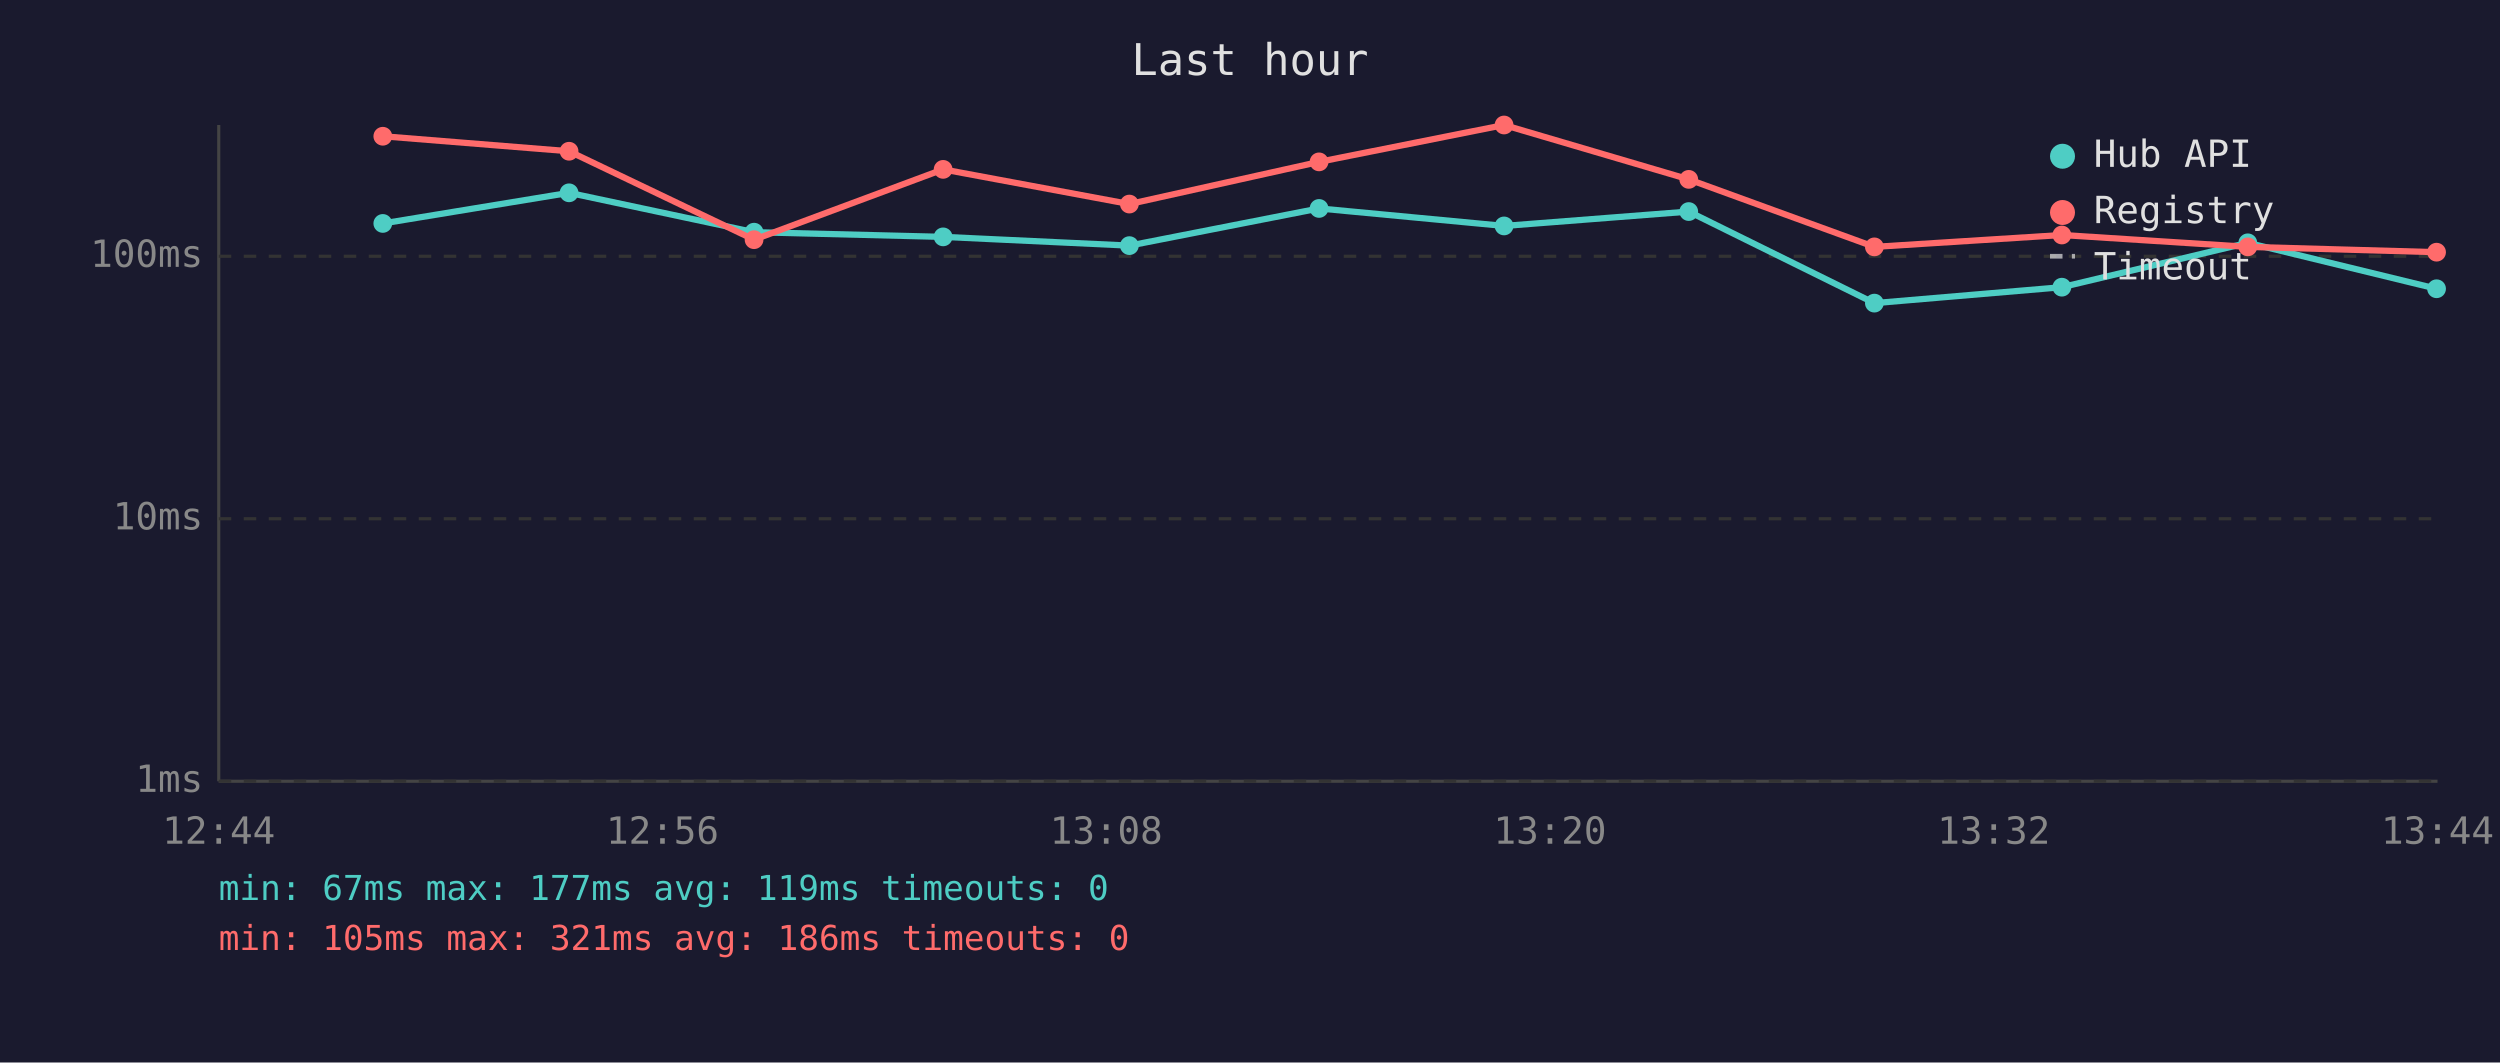
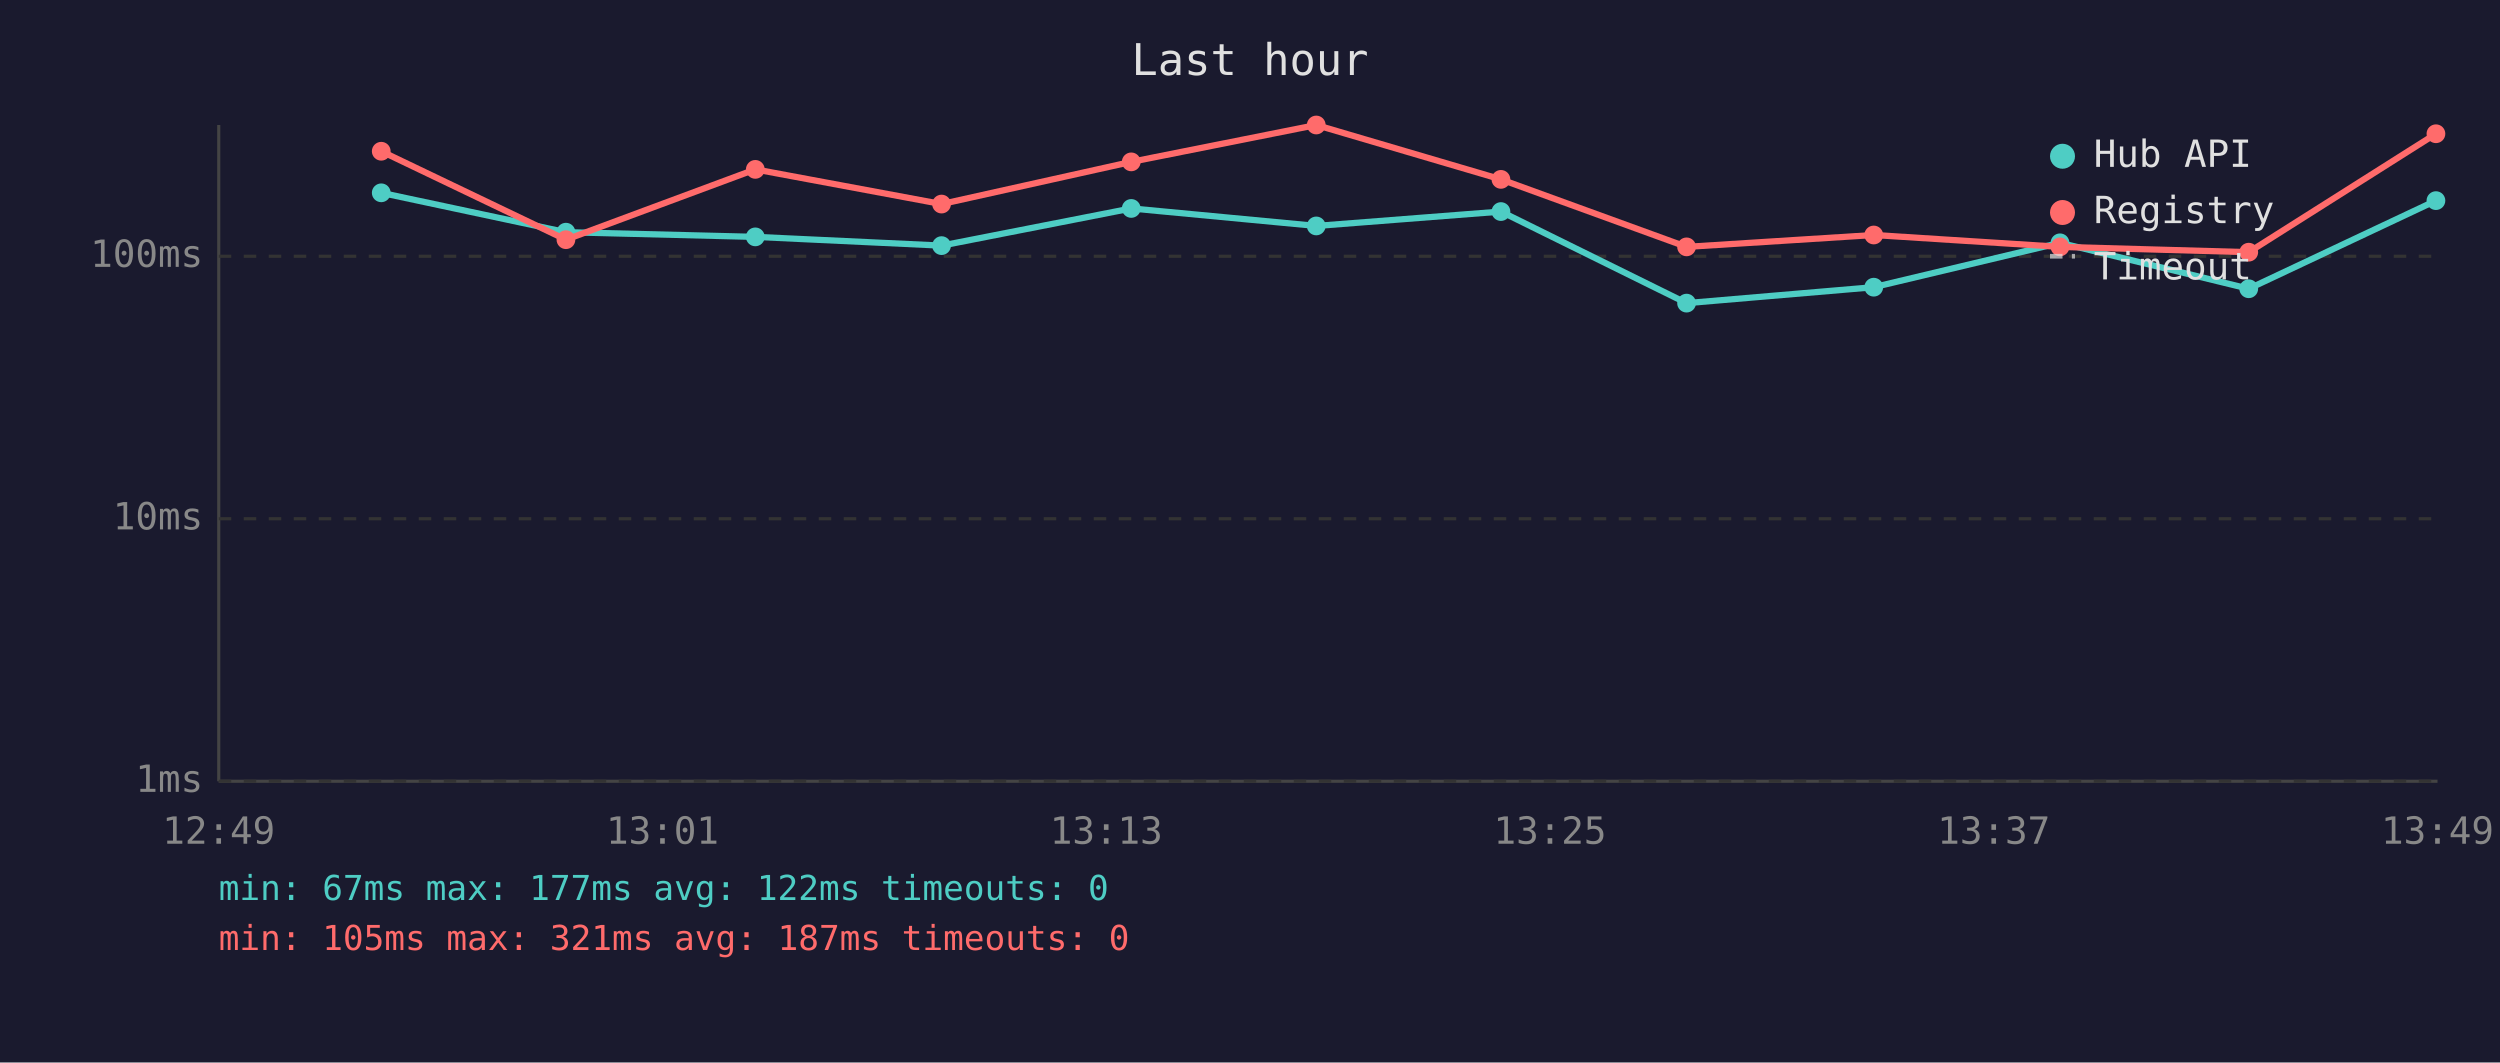
<svg xmlns="http://www.w3.org/2000/svg" viewBox="0 0 800 340" font-family="monospace" font-size="12">
  <rect width="800" height="340" fill="#1a1a2e" />
  <text x="400" y="24" fill="#e0e0e0" font-size="14" text-anchor="middle">Last hour</text>
  <line x1="70" y1="40" x2="70" y2="250" stroke="#444" stroke-width="1" />
  <line x1="70" y1="250" x2="780" y2="250" stroke="#444" stroke-width="1" />
  <line x1="70" y1="250" x2="780" y2="250" stroke="#333" stroke-width="1" stroke-dasharray="4" />
  <text x="65" y="250" fill="#888" text-anchor="end" dominant-baseline="middle">1ms</text>
  <line x1="70" y1="166" x2="780" y2="166" stroke="#333" stroke-width="1" stroke-dasharray="4" />
  <text x="65" y="166" fill="#888" text-anchor="end" dominant-baseline="middle">10ms</text>
  <line x1="70" y1="82" x2="780" y2="82" stroke="#333" stroke-width="1" stroke-dasharray="4" />
  <text x="65" y="82" fill="#888" text-anchor="end" dominant-baseline="middle">100ms</text>
-   <text x="70" y="270" fill="#888" text-anchor="middle">12:44</text>
-   <text x="212" y="270" fill="#888" text-anchor="middle">12:56</text>
-   <text x="354" y="270" fill="#888" text-anchor="middle">13:08</text>
-   <text x="496" y="270" fill="#888" text-anchor="middle">13:20</text>
-   <text x="638" y="270" fill="#888" text-anchor="middle">13:32</text>
-   <text x="780" y="270" fill="#888" text-anchor="middle">13:44</text>
-   <polyline points="122.5,71.5 182.1,61.7 241.3,74.3 301.8,75.8 361.4,78.6 422.1,66.7 481.3,72.3 540.4,67.7 599.8,97.0 659.8,91.9 719.3,77.7 779.7,92.4" fill="none" stroke="#4ecdc4" stroke-width="2" opacity="1" />
-   <circle cx="122.5" cy="71.5" r="3" fill="#4ecdc4" />
-   <circle cx="182.1" cy="61.7" r="3" fill="#4ecdc4" />
-   <circle cx="241.3" cy="74.3" r="3" fill="#4ecdc4" />
-   <circle cx="301.8" cy="75.8" r="3" fill="#4ecdc4" />
-   <circle cx="361.4" cy="78.6" r="3" fill="#4ecdc4" />
-   <circle cx="422.1" cy="66.7" r="3" fill="#4ecdc4" />
-   <circle cx="481.3" cy="72.3" r="3" fill="#4ecdc4" />
-   <circle cx="540.4" cy="67.7" r="3" fill="#4ecdc4" />
-   <circle cx="599.8" cy="97.0" r="3" fill="#4ecdc4" />
-   <circle cx="659.8" cy="91.9" r="3" fill="#4ecdc4" />
-   <circle cx="719.3" cy="77.7" r="3" fill="#4ecdc4" />
-   <circle cx="779.7" cy="92.4" r="3" fill="#4ecdc4" />
-   <polyline points="122.5,43.6 182.1,48.4 241.3,76.7 301.8,54.2 361.4,65.3 422.1,51.8 481.3,40.0 540.4,57.4 599.8,79.0 659.8,75.2 719.3,79.0 779.7,80.7" fill="none" stroke="#ff6b6b" stroke-width="2" opacity="1" />
-   <circle cx="122.5" cy="43.6" r="3" fill="#ff6b6b" />
-   <circle cx="182.1" cy="48.4" r="3" fill="#ff6b6b" />
-   <circle cx="241.3" cy="76.7" r="3" fill="#ff6b6b" />
-   <circle cx="301.8" cy="54.2" r="3" fill="#ff6b6b" />
-   <circle cx="361.4" cy="65.3" r="3" fill="#ff6b6b" />
-   <circle cx="422.1" cy="51.8" r="3" fill="#ff6b6b" />
-   <circle cx="481.3" cy="40.0" r="3" fill="#ff6b6b" />
-   <circle cx="540.4" cy="57.4" r="3" fill="#ff6b6b" />
-   <circle cx="599.8" cy="79.0" r="3" fill="#ff6b6b" />
-   <circle cx="659.8" cy="75.2" r="3" fill="#ff6b6b" />
-   <circle cx="719.3" cy="79.0" r="3" fill="#ff6b6b" />
-   <circle cx="779.7" cy="80.7" r="3" fill="#ff6b6b" />
+   <text x="70" y="270" fill="#888" text-anchor="middle">12:49</text>
+   <text x="212" y="270" fill="#888" text-anchor="middle">13:01</text>
+   <text x="354" y="270" fill="#888" text-anchor="middle">13:13</text>
+   <text x="496" y="270" fill="#888" text-anchor="middle">13:25</text>
+   <text x="638" y="270" fill="#888" text-anchor="middle">13:37</text>
+   <text x="780" y="270" fill="#888" text-anchor="middle">13:49</text>
+   <polyline points="122.0,61.7 181.1,74.3 241.7,75.8 301.3,78.6 362.0,66.7 421.2,72.3 480.3,67.7 539.7,97.0 599.6,91.9 659.2,77.7 719.6,92.4 779.5,64.2" fill="none" stroke="#4ecdc4" stroke-width="2" opacity="1" />
+   <circle cx="122.0" cy="61.7" r="3" fill="#4ecdc4" />
+   <circle cx="181.1" cy="74.3" r="3" fill="#4ecdc4" />
+   <circle cx="241.7" cy="75.8" r="3" fill="#4ecdc4" />
+   <circle cx="301.3" cy="78.6" r="3" fill="#4ecdc4" />
+   <circle cx="362.0" cy="66.7" r="3" fill="#4ecdc4" />
+   <circle cx="421.2" cy="72.3" r="3" fill="#4ecdc4" />
+   <circle cx="480.3" cy="67.7" r="3" fill="#4ecdc4" />
+   <circle cx="539.7" cy="97.0" r="3" fill="#4ecdc4" />
+   <circle cx="599.6" cy="91.9" r="3" fill="#4ecdc4" />
+   <circle cx="659.2" cy="77.7" r="3" fill="#4ecdc4" />
+   <circle cx="719.6" cy="92.4" r="3" fill="#4ecdc4" />
+   <circle cx="779.5" cy="64.2" r="3" fill="#4ecdc4" />
+   <polyline points="122.0,48.4 181.1,76.7 241.7,54.2 301.3,65.3 362.0,51.8 421.2,40.0 480.3,57.4 539.7,79.0 599.6,75.2 659.2,79.0 719.6,80.7 779.5,42.8" fill="none" stroke="#ff6b6b" stroke-width="2" opacity="1" />
+   <circle cx="122.0" cy="48.4" r="3" fill="#ff6b6b" />
+   <circle cx="181.1" cy="76.7" r="3" fill="#ff6b6b" />
+   <circle cx="241.7" cy="54.2" r="3" fill="#ff6b6b" />
+   <circle cx="301.3" cy="65.3" r="3" fill="#ff6b6b" />
+   <circle cx="362.0" cy="51.8" r="3" fill="#ff6b6b" />
+   <circle cx="421.2" cy="40.0" r="3" fill="#ff6b6b" />
+   <circle cx="480.3" cy="57.4" r="3" fill="#ff6b6b" />
+   <circle cx="539.7" cy="79.0" r="3" fill="#ff6b6b" />
+   <circle cx="599.6" cy="75.2" r="3" fill="#ff6b6b" />
+   <circle cx="659.2" cy="79.0" r="3" fill="#ff6b6b" />
+   <circle cx="719.6" cy="80.7" r="3" fill="#ff6b6b" />
+   <circle cx="779.5" cy="42.8" r="3" fill="#ff6b6b" />
  <circle cx="660" cy="50" r="4" fill="#4ecdc4" />
  <text x="670" y="50" fill="#e0e0e0" dominant-baseline="middle">Hub API</text>
  <circle cx="660" cy="68" r="4" fill="#ff6b6b" />
  <text x="670" y="68" fill="#e0e0e0" dominant-baseline="middle">Registry</text>
  <line x1="656" y1="82" x2="664" y2="82" stroke="#e0e0e0" stroke-width="1.5" stroke-dasharray="4,3" opacity="0.7" />
  <text x="670" y="86" fill="#e0e0e0" dominant-baseline="middle">Timeout</text>
-   <text x="70" y="288" fill="#4ecdc4" font-size="11">min: 67ms  max: 177ms  avg: 119ms  timeouts: 0</text>
-   <text x="70" y="304" fill="#ff6b6b" font-size="11">min: 105ms  max: 321ms  avg: 186ms  timeouts: 0</text>
+   <text x="70" y="288" fill="#4ecdc4" font-size="11">min: 67ms  max: 177ms  avg: 122ms  timeouts: 0</text>
+   <text x="70" y="304" fill="#ff6b6b" font-size="11">min: 105ms  max: 321ms  avg: 187ms  timeouts: 0</text>
</svg>
